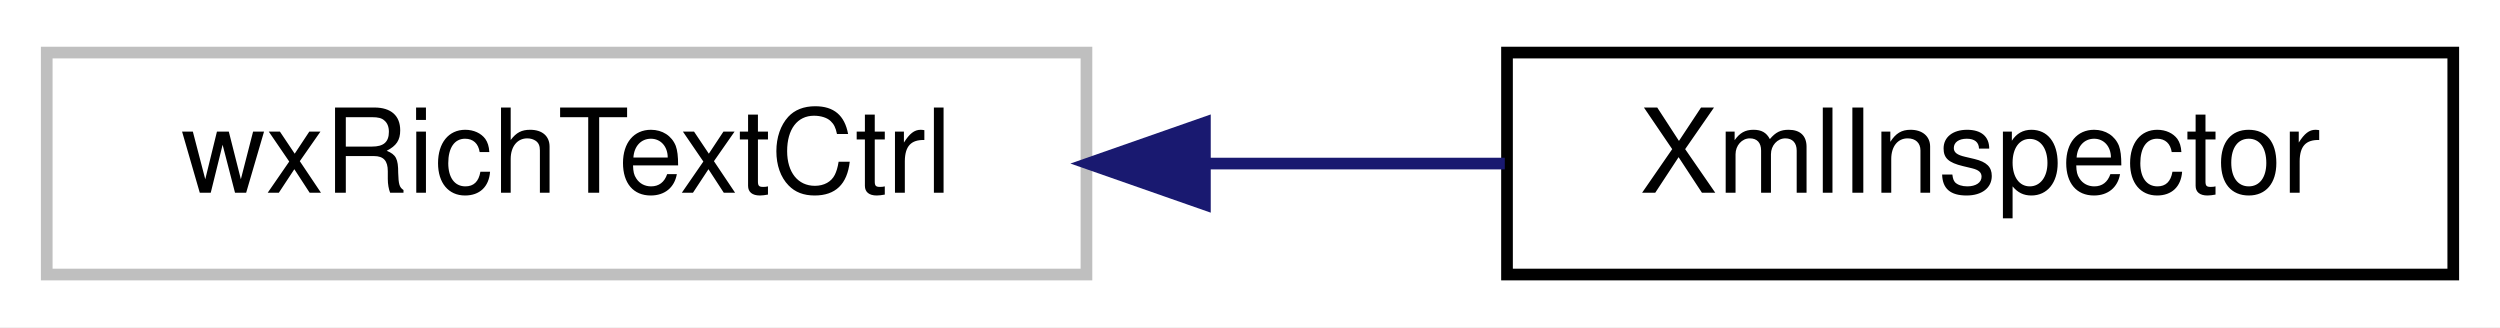
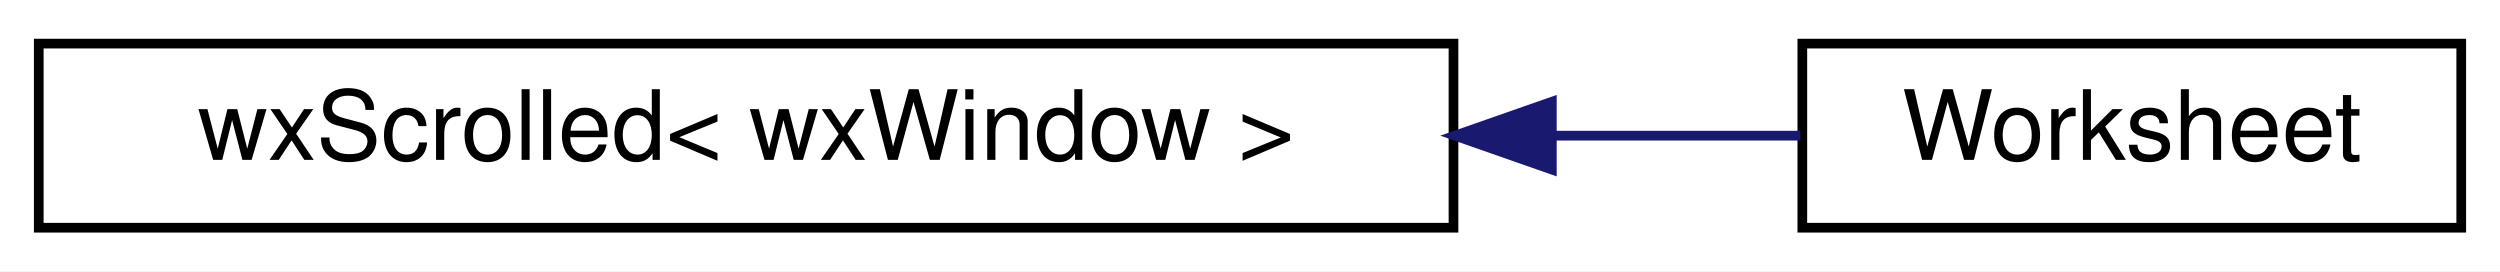
- <svg xmlns="http://www.w3.org/2000/svg" xmlns:xlink="http://www.w3.org/1999/xlink" width="214pt" height="28pt" viewBox="0.00 0.00 214.00 28.00">
+ <svg xmlns="http://www.w3.org/2000/svg" xmlns:xlink="http://www.w3.org/1999/xlink" width="258pt" height="28pt" viewBox="0.00 0.00 258.00 28.00">
  <g id="graph0" class="graph" transform="scale(1 1) rotate(0) translate(4 24)">
-     <polygon fill="white" stroke="transparent" points="-4,4 -4,-24 210,-24 210,4 -4,4" />
+     <polygon fill="white" stroke="transparent" points="-4,4 -4,-24 254,-24 254,4 -4,4" />
    <g id="node1" class="node">
      <g id="a_node1">
-         <a xlink:title=" ">
-           <polygon fill="white" stroke="#bfbfbf" points="0,-0.5 0,-19.5 89,-19.5 89,-0.5 0,-0.5" />
-           <text text-anchor="middle" x="44.5" y="-7.5" font-family="Helvetica,sans-Serif" font-size="10.00">wxRichTextCtrl</text>
+         <a xlink:href="classwxScrolled.html" target="_top" xlink:title=" ">
+           <polygon fill="white" stroke="black" points="0,-0.5 0,-19.5 146,-19.5 146,-0.5 0,-0.5" />
+           <text text-anchor="middle" x="73" y="-7.5" font-family="Helvetica,sans-Serif" font-size="10.00">wxScrolled&lt; wxWindow &gt;</text>
        </a>
      </g>
    </g>
    <g id="node2" class="node">
      <g id="a_node2">
-         <a xlink:href="classXmlInspector.html" target="_top" xlink:title="This class generates a pane displaying the communication between maxima and wxMaxima.">
-           <polygon fill="white" stroke="black" points="125,-0.5 125,-19.5 206,-19.5 206,-0.5 125,-0.5" />
-           <text text-anchor="middle" x="165.5" y="-7.5" font-family="Helvetica,sans-Serif" font-size="10.00">XmlInspector</text>
+         <a xlink:href="classWorksheet.html" target="_top" xlink:title="The canvas that contains the spreadsheet the whole program is about.">
+           <polygon fill="white" stroke="black" points="182,-0.5 182,-19.5 250,-19.5 250,-0.5 182,-0.5" />
+           <text text-anchor="middle" x="216" y="-7.5" font-family="Helvetica,sans-Serif" font-size="10.00">Worksheet</text>
        </a>
      </g>
    </g>
    <g id="edge1" class="edge">
-       <path fill="none" stroke="midnightblue" d="M99.15,-10C107.78,-10 116.58,-10 124.81,-10" />
-       <polygon fill="midnightblue" stroke="midnightblue" points="99.14,-6.5 89.14,-10 99.14,-13.5 99.14,-6.5" />
+       <path fill="none" stroke="midnightblue" d="M156.33,-10C165.28,-10 173.96,-10 181.79,-10" />
+       <polygon fill="midnightblue" stroke="midnightblue" points="156.15,-6.5 146.15,-10 156.15,-13.5 156.15,-6.5" />
    </g>
  </g>
</svg>
